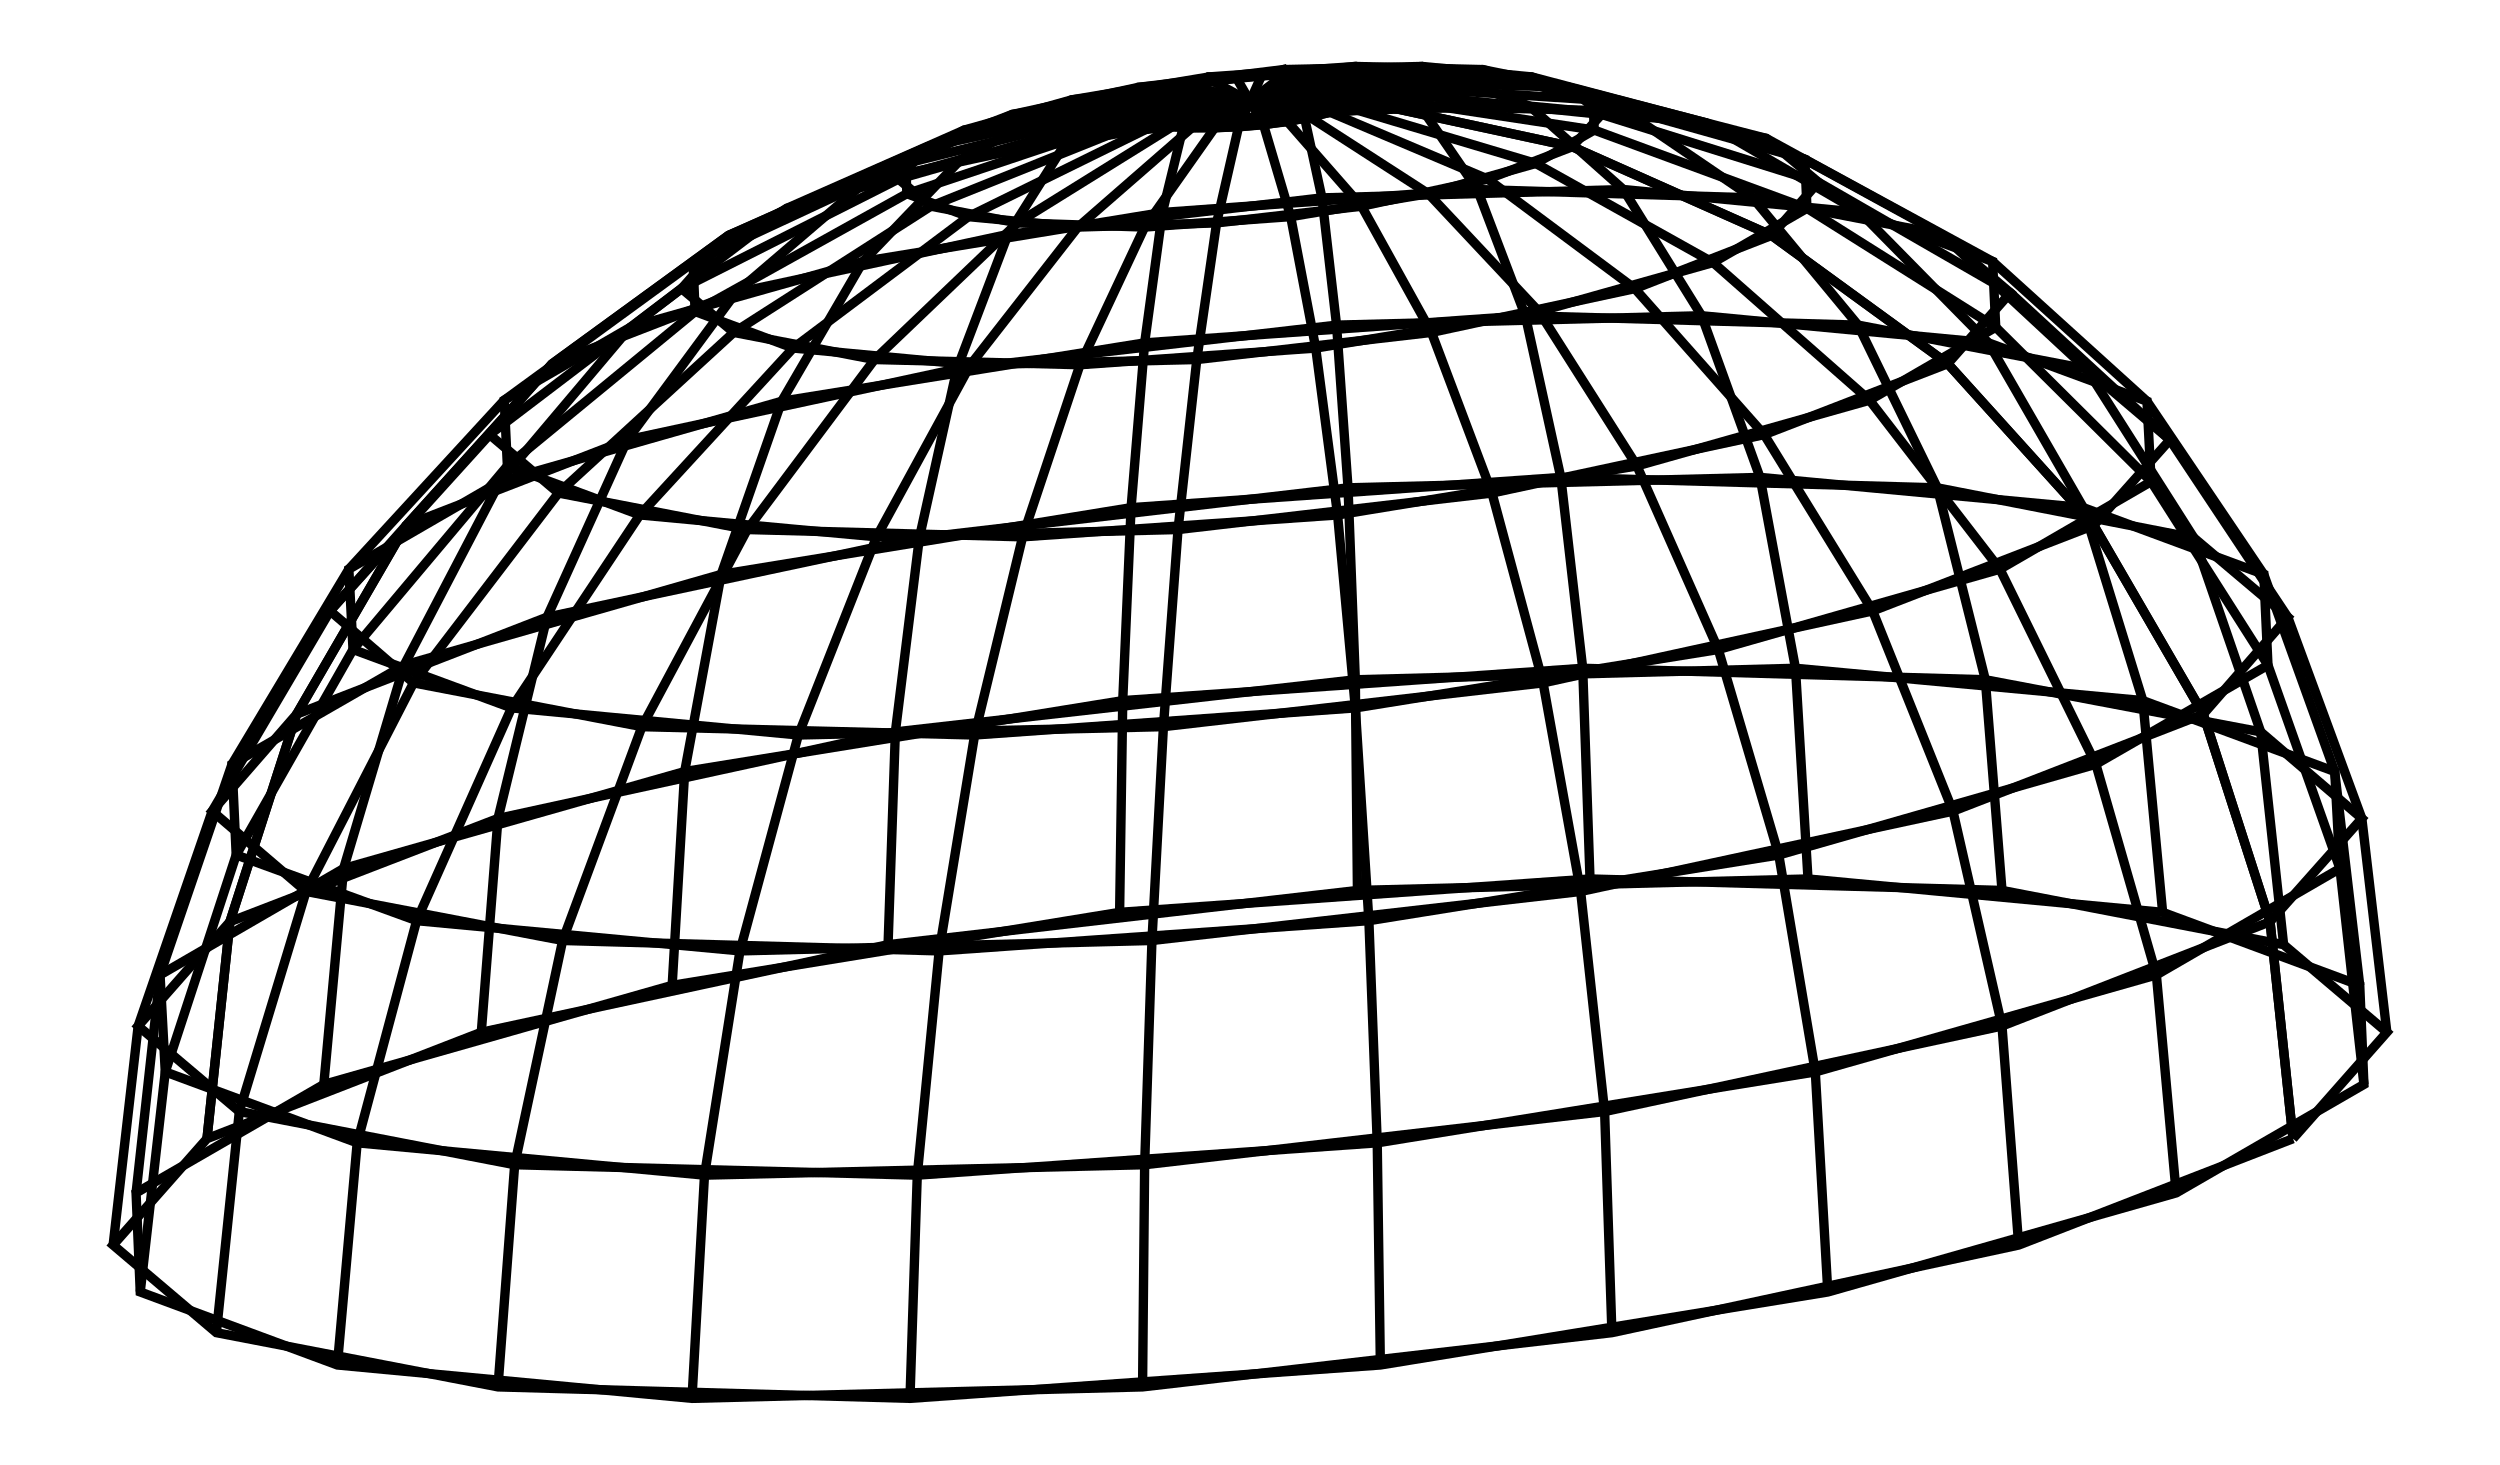
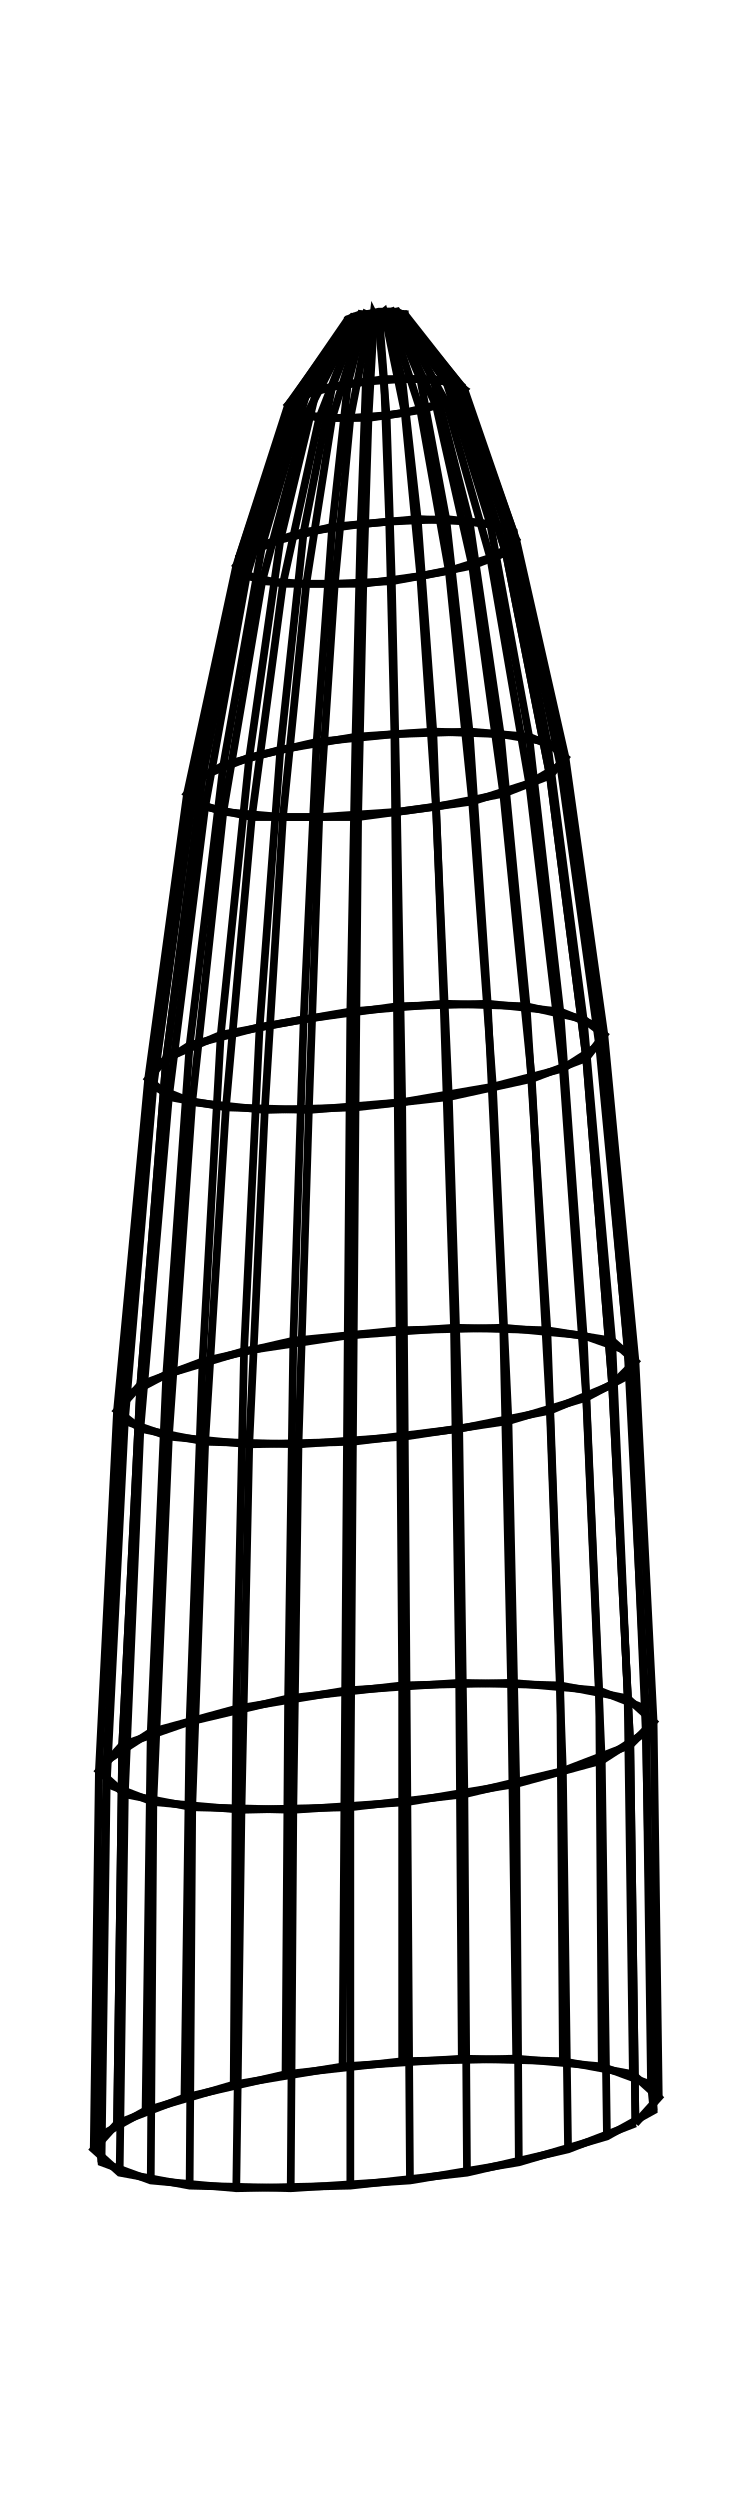
- <svg xmlns="http://www.w3.org/2000/svg" width="170.7" height="100.0" viewBox="-90.362 -24.477 180.725 110.000">
-   <g fill="none" stroke="black" stroke-width="0.006%" transform="translate(0, 61.0455) scale(78.3381, -78.3381)">
-     <polyline points="1.000,-0.000 0.978,0.208 0.914,0.407 0.809,0.588 0.669,0.743 0.500,0.866 0.309,0.951 0.105,0.995 -0.105,0.995 -0.309,0.951 -0.500,0.866 -0.669,0.743 -0.809,0.588 -0.914,0.407 -0.978,0.208 -1.000,0.000" />
-     <polyline points="0.737,-0.102 0.721,0.108 0.674,0.314 0.597,0.506 0.493,0.675 0.369,0.815 0.228,0.920 0.077,0.984 -0.077,1.005 -0.228,0.982 -0.369,0.917 -0.493,0.811 -0.597,0.670 -0.674,0.500 -0.721,0.307 -0.737,0.102" />
-     <polyline points="0.347,-0.186 0.340,0.026 0.317,0.237 0.281,0.437 0.232,0.619 0.174,0.773 0.107,0.894 0.036,0.975 -0.036,1.014 -0.107,1.008 -0.174,0.959 -0.232,0.867 -0.281,0.738 -0.317,0.576 -0.340,0.390 -0.347,0.186" />
-     <polyline points="-0.103,-0.238 -0.101,-0.025 -0.094,0.190 -0.083,0.395 -0.069,0.584 -0.051,0.747 -0.032,0.878 -0.011,0.970 0.011,1.019 0.032,1.025 0.051,0.985 0.069,0.902 0.083,0.780 0.094,0.624 0.101,0.440 0.103,0.238" />
-     <polyline points="-0.535,-0.249 -0.523,-0.035 -0.489,0.180 -0.433,0.387 -0.358,0.577 -0.268,0.742 -0.165,0.874 -0.056,0.969 0.056,1.021 0.165,1.028 0.268,0.990 0.358,0.910 0.433,0.789 0.489,0.634 0.523,0.451 0.535,0.249" />
-     <polyline points="-0.875,-0.217 -0.856,-0.004 -0.799,0.209 -0.708,0.413 -0.585,0.598 -0.438,0.758 -0.270,0.884 -0.091,0.972 0.091,1.017 0.270,1.018 0.437,0.974 0.585,0.888 0.708,0.763 0.799,0.605 0.856,0.420 0.875,0.217" />
-     <polyline points="-1.064,-0.147 -1.040,0.064 -0.972,0.272 -0.860,0.469 -0.712,0.645 -0.532,0.793 -0.329,0.906 -0.111,0.979 0.111,1.010 0.329,0.996 0.532,0.939 0.712,0.841 0.860,0.707 0.972,0.541 1.040,0.352 1.064,0.147" />
-     <polyline points="-1.068,-0.052 -1.045,0.157 -0.976,0.359 -0.864,0.546 -0.715,0.708 -0.534,0.840 -0.330,0.935 -0.112,0.989 0.112,1.000 0.330,0.967 0.534,0.892 0.715,0.778 0.864,0.630 0.976,0.454 1.045,0.259 1.068,0.052" />
-     <polyline points="-0.888,0.052 -0.869,0.259 -0.811,0.454 -0.719,0.630 -0.594,0.778 -0.444,0.892 -0.274,0.967 -0.093,1.000 0.093,0.989 0.274,0.935 0.444,0.840 0.594,0.708 0.719,0.546 0.811,0.359 0.869,0.157 0.888,-0.052" />
-     <polyline points="-0.554,0.147 -0.542,0.352 -0.507,0.541 -0.449,0.707 -0.371,0.841 -0.277,0.939 -0.171,0.996 -0.058,1.010 0.058,0.979 0.171,0.906 0.277,0.793 0.371,0.645 0.449,0.469 0.507,0.272 0.542,0.064 0.554,-0.147" />
-     <polyline points="-0.125,0.217 -0.122,0.420 -0.114,0.605 -0.101,0.763 -0.084,0.888 -0.063,0.974 -0.039,1.018 -0.013,1.017 0.013,0.972 0.039,0.884 0.063,0.758 0.084,0.598 0.101,0.413 0.114,0.209 0.122,-0.004 0.125,-0.217" />
-     <polyline points="0.326,0.249 0.319,0.451 0.298,0.634 0.264,0.789 0.218,0.910 0.163,0.990 0.101,1.028 0.034,1.021 -0.034,0.969 -0.101,0.874 -0.163,0.742 -0.218,0.577 -0.264,0.387 -0.298,0.180 -0.319,-0.035 -0.326,-0.249" />
-     <polyline points="0.721,0.238 0.705,0.440 0.659,0.624 0.583,0.780 0.482,0.902 0.360,0.985 0.223,1.025 0.075,1.019 -0.075,0.970 -0.223,0.878 -0.360,0.747 -0.482,0.584 -0.583,0.395 -0.659,0.190 -0.705,-0.025 -0.721,-0.238" />
-     <polyline points="0.991,0.186 0.969,0.390 0.905,0.576 0.802,0.738 0.663,0.867 0.495,0.959 0.306,1.008 0.104,1.014 -0.104,0.975 -0.306,0.894 -0.495,0.773 -0.663,0.619 -0.802,0.437 -0.905,0.237 -0.969,0.026 -0.991,-0.186" />
-     <polyline points="1.090,0.102 1.066,0.307 0.995,0.500 0.882,0.670 0.729,0.811 0.545,0.917 0.337,0.982 0.114,1.005 -0.114,0.984 -0.337,0.920 -0.545,0.815 -0.729,0.675 -0.882,0.506 -0.995,0.314 -1.066,0.108 -1.090,-0.102" />
-     <polyline points="1.000,-0.000 0.978,0.208 0.914,0.407 0.809,0.588 0.669,0.743 0.500,0.866 0.309,0.951 0.105,0.995 -0.105,0.995 -0.309,0.951 -0.500,0.866 -0.669,0.743 -0.809,0.588 -0.914,0.407 -0.978,0.208 -1.000,0.000" />
-     <polyline points="1.000,-0.000 0.737,-0.102 0.347,-0.186 -0.103,-0.238 -0.535,-0.249 -0.875,-0.217 -1.064,-0.147 -1.068,-0.052 -0.888,0.052 -0.554,0.147 -0.125,0.217 0.326,0.249 0.721,0.238 0.991,0.186 1.090,0.102 1.000,-0.000" />
-     <polyline points="0.978,0.208 0.721,0.108 0.340,0.026 -0.101,-0.025 -0.523,-0.035 -0.856,-0.004 -1.040,0.064 -1.045,0.157 -0.869,0.259 -0.542,0.352 -0.122,0.420 0.319,0.451 0.705,0.440 0.969,0.390 1.066,0.307 0.978,0.208" />
-     <polyline points="0.914,0.407 0.674,0.314 0.317,0.237 -0.094,0.190 -0.489,0.180 -0.799,0.209 -0.972,0.272 -0.976,0.359 -0.811,0.454 -0.507,0.541 -0.114,0.605 0.298,0.634 0.659,0.624 0.905,0.576 0.995,0.500 0.914,0.407" />
-     <polyline points="0.809,0.588 0.597,0.506 0.281,0.437 -0.083,0.395 -0.433,0.387 -0.708,0.413 -0.860,0.469 -0.864,0.546 -0.719,0.630 -0.449,0.707 -0.101,0.763 0.264,0.789 0.583,0.780 0.802,0.738 0.882,0.670 0.809,0.588" />
-     <polyline points="0.669,0.743 0.493,0.675 0.232,0.619 -0.069,0.584 -0.358,0.577 -0.585,0.598 -0.712,0.645 -0.715,0.708 -0.594,0.778 -0.371,0.841 -0.084,0.888 0.218,0.910 0.482,0.902 0.663,0.867 0.729,0.811 0.669,0.743" />
-     <polyline points="0.500,0.866 0.369,0.815 0.174,0.773 -0.051,0.747 -0.268,0.742 -0.438,0.758 -0.532,0.793 -0.534,0.840 -0.444,0.892 -0.277,0.939 -0.063,0.974 0.163,0.990 0.360,0.985 0.495,0.959 0.545,0.917 0.500,0.866" />
-     <polyline points="0.309,0.951 0.228,0.920 0.107,0.894 -0.032,0.878 -0.165,0.874 -0.270,0.884 -0.329,0.906 -0.330,0.935 -0.274,0.967 -0.171,0.996 -0.039,1.018 0.101,1.028 0.223,1.025 0.306,1.008 0.337,0.982 0.309,0.951" />
-     <polyline points="0.105,0.995 0.077,0.984 0.036,0.975 -0.011,0.970 -0.056,0.969 -0.091,0.972 -0.111,0.979 -0.112,0.989 -0.093,1.000 -0.058,1.010 -0.013,1.017 0.034,1.021 0.075,1.019 0.104,1.014 0.114,1.005 0.105,0.995" />
-     <polyline points="-0.105,0.995 -0.077,1.005 -0.036,1.014 0.011,1.019 0.056,1.021 0.091,1.017 0.111,1.010 0.112,1.000 0.093,0.989 0.058,0.979 0.013,0.972 -0.034,0.969 -0.075,0.970 -0.104,0.975 -0.114,0.984 -0.105,0.995" />
-     <polyline points="-0.309,0.951 -0.228,0.982 -0.107,1.008 0.032,1.025 0.165,1.028 0.270,1.018 0.329,0.996 0.330,0.967 0.274,0.935 0.171,0.906 0.039,0.884 -0.101,0.874 -0.223,0.878 -0.306,0.894 -0.337,0.920 -0.309,0.951" />
-     <polyline points="-0.500,0.866 -0.369,0.917 -0.174,0.959 0.051,0.985 0.268,0.990 0.437,0.974 0.532,0.939 0.534,0.892 0.444,0.840 0.277,0.793 0.063,0.758 -0.163,0.742 -0.360,0.747 -0.495,0.773 -0.545,0.815 -0.500,0.866" />
-     <polyline points="-0.669,0.743 -0.493,0.811 -0.232,0.867 0.069,0.902 0.358,0.910 0.585,0.888 0.712,0.841 0.715,0.778 0.594,0.708 0.371,0.645 0.084,0.598 -0.218,0.577 -0.482,0.584 -0.663,0.619 -0.729,0.675 -0.669,0.743" />
-     <polyline points="-0.809,0.588 -0.597,0.670 -0.281,0.738 0.083,0.780 0.433,0.789 0.708,0.763 0.860,0.707 0.864,0.630 0.719,0.546 0.449,0.469 0.101,0.413 -0.264,0.387 -0.583,0.395 -0.802,0.437 -0.882,0.506 -0.809,0.588" />
-     <polyline points="-0.914,0.407 -0.674,0.500 -0.317,0.576 0.094,0.624 0.489,0.634 0.799,0.605 0.972,0.541 0.976,0.454 0.811,0.359 0.507,0.272 0.114,0.209 -0.298,0.180 -0.659,0.190 -0.905,0.237 -0.995,0.314 -0.914,0.407" />
-     <polyline points="-0.978,0.208 -0.721,0.307 -0.340,0.390 0.101,0.440 0.523,0.451 0.856,0.420 1.040,0.352 1.045,0.259 0.869,0.157 0.542,0.064 0.122,-0.004 -0.319,-0.035 -0.705,-0.025 -0.969,0.026 -1.066,0.108 -0.978,0.208" />
-     <polyline points="-1.000,0.000 -0.737,0.102 -0.347,0.186 0.103,0.238 0.535,0.249 0.875,0.217 1.064,0.147 1.068,0.052 0.888,-0.052 0.554,-0.147 0.125,-0.217 -0.326,-0.249 -0.721,-0.238 -0.991,-0.186 -1.090,-0.102 -1.000,0.000" />
+ <svg xmlns="http://www.w3.org/2000/svg" width="30.1" height="100.0" viewBox="-20.06 -8.44 40.12 110.00">
+   <g fill="none" stroke="black" stroke-width="0.036%" transform="translate(0, 93.1282) scale(13.8193, -13.8193)">
+     <polyline points="1.00,0.00 0.98,1.46 0.91,2.85 0.81,4.11 0.67,5.20 0.50,6.06 0.31,6.66 0.10,6.96 -0.10,6.96 -0.31,6.66 -0.50,6.06 -0.67,5.20 -0.81,4.11 -0.91,2.85 -0.98,1.46 -1.00,0.00" />
+     <polyline points="0.74,-0.10 0.72,1.36 0.67,2.75 0.60,4.03 0.49,5.13 0.37,6.01 0.23,6.63 0.08,6.95 -0.08,6.97 -0.23,6.69 -0.37,6.11 -0.49,5.27 -0.60,4.20 -0.67,2.94 -0.72,1.55 -0.74,0.10" />
+     <polyline points="0.35,-0.19 0.34,1.27 0.32,2.68 0.28,3.96 0.23,5.08 0.17,5.97 0.11,6.60 0.04,6.94 -0.04,6.98 -0.11,6.71 -0.17,6.16 -0.23,5.33 -0.28,4.26 -0.32,3.02 -0.34,1.64 -0.35,0.19" />
+     <polyline points="-0.10,-0.24 -0.10,1.22 -0.09,2.63 -0.08,3.92 -0.07,5.04 -0.05,5.94 -0.03,6.58 -0.01,6.94 0.01,6.99 0.03,6.73 0.05,6.18 0.07,5.36 0.08,4.31 0.09,3.06 0.10,1.69 0.10,0.24" />
+     <polyline points="-0.54,-0.25 -0.52,1.21 -0.49,2.62 -0.43,3.91 -0.36,5.04 -0.27,5.94 -0.17,6.58 -0.06,6.94 0.06,6.99 0.17,6.73 0.27,6.19 0.36,5.37 0.43,4.32 0.49,3.07 0.52,1.70 0.54,0.25" />
+     <polyline points="-0.87,-0.22 -0.86,1.24 -0.80,2.65 -0.71,3.94 -0.59,5.06 -0.44,5.95 -0.27,6.59 -0.09,6.94 0.09,6.98 0.27,6.72 0.44,6.17 0.59,5.35 0.71,4.29 0.80,3.04 0.86,1.67 0.87,0.22" />
+     <polyline points="-1.06,-0.15 -1.04,1.31 -0.97,2.71 -0.86,4.00 -0.71,5.10 -0.53,5.99 -0.33,6.61 -0.11,6.95 0.11,6.98 0.33,6.70 0.53,6.14 0.71,5.30 0.86,4.23 0.97,2.98 1.04,1.60 1.06,0.15" />
+     <polyline points="-1.07,-0.05 -1.04,1.40 -0.98,2.80 -0.86,4.07 -0.71,5.17 -0.53,6.04 -0.33,6.64 -0.11,6.96 0.11,6.97 0.33,6.67 0.53,6.09 0.71,5.24 0.86,4.16 0.98,2.89 1.04,1.51 1.07,0.05" />
+     <polyline points="-0.89,0.05 -0.87,1.51 -0.81,2.89 -0.72,4.16 -0.59,5.24 -0.44,6.09 -0.27,6.67 -0.09,6.97 0.09,6.96 0.27,6.64 0.44,6.04 0.59,5.17 0.72,4.07 0.81,2.80 0.87,1.40 0.89,-0.05" />
+     <polyline points="-0.55,0.15 -0.54,1.60 -0.51,2.98 -0.45,4.23 -0.37,5.30 -0.28,6.14 -0.17,6.70 -0.06,6.98 0.06,6.95 0.17,6.61 0.28,5.99 0.37,5.10 0.45,4.00 0.51,2.71 0.54,1.31 0.55,-0.15" />
+     <polyline points="-0.13,0.22 -0.12,1.67 -0.11,3.04 -0.10,4.29 -0.08,5.35 -0.06,6.17 -0.04,6.72 -0.01,6.98 0.01,6.94 0.04,6.59 0.06,5.95 0.08,5.06 0.10,3.94 0.11,2.65 0.12,1.24 0.13,-0.22" />
+     <polyline points="0.33,0.25 0.32,1.70 0.30,3.07 0.26,4.32 0.22,5.37 0.16,6.19 0.10,6.73 0.03,6.99 -0.03,6.94 -0.10,6.58 -0.16,5.94 -0.22,5.04 -0.26,3.91 -0.30,2.62 -0.32,1.21 -0.33,-0.25" />
+     <polyline points="0.72,0.24 0.71,1.69 0.66,3.06 0.58,4.31 0.48,5.36 0.36,6.18 0.22,6.73 0.08,6.99 -0.08,6.94 -0.22,6.58 -0.36,5.94 -0.48,5.04 -0.58,3.92 -0.66,2.63 -0.71,1.22 -0.72,-0.24" />
+     <polyline points="0.99,0.19 0.97,1.64 0.91,3.02 0.80,4.26 0.66,5.33 0.50,6.16 0.31,6.71 0.10,6.98 -0.10,6.94 -0.31,6.60 -0.50,5.97 -0.66,5.08 -0.80,3.96 -0.91,2.68 -0.97,1.27 -0.99,-0.19" />
+     <polyline points="1.09,0.10 1.07,1.55 1.00,2.94 0.88,4.20 0.73,5.27 0.54,6.11 0.34,6.69 0.11,6.97 -0.11,6.95 -0.34,6.63 -0.54,6.01 -0.73,5.13 -0.88,4.03 -1.00,2.75 -1.07,1.36 -1.09,-0.10" />
+     <polyline points="1.00,0.00 0.98,1.46 0.91,2.85 0.81,4.11 0.67,5.20 0.50,6.06 0.31,6.66 0.10,6.96 -0.10,6.96 -0.31,6.66 -0.50,6.06 -0.67,5.20 -0.81,4.11 -0.91,2.85 -0.98,1.46 -1.00,0.00" />
+     <polyline points="1.00,0.00 0.74,-0.10 0.35,-0.19 -0.10,-0.24 -0.54,-0.25 -0.87,-0.22 -1.06,-0.15 -1.07,-0.05 -0.89,0.05 -0.55,0.15 -0.13,0.22 0.33,0.25 0.72,0.24 0.99,0.19 1.09,0.10 1.00,0.00" />
+     <polyline points="0.98,1.46 0.72,1.36 0.34,1.27 -0.10,1.22 -0.52,1.21 -0.86,1.24 -1.04,1.31 -1.04,1.40 -0.87,1.51 -0.54,1.60 -0.12,1.67 0.32,1.70 0.71,1.69 0.97,1.64 1.07,1.55 0.98,1.46" />
+     <polyline points="0.91,2.85 0.67,2.75 0.32,2.68 -0.09,2.63 -0.49,2.62 -0.80,2.65 -0.97,2.71 -0.98,2.80 -0.81,2.89 -0.51,2.98 -0.11,3.04 0.30,3.07 0.66,3.06 0.91,3.02 1.00,2.94 0.91,2.85" />
+     <polyline points="0.81,4.11 0.60,4.03 0.28,3.96 -0.08,3.92 -0.43,3.91 -0.71,3.94 -0.86,4.00 -0.86,4.07 -0.72,4.16 -0.45,4.23 -0.10,4.29 0.26,4.32 0.58,4.31 0.80,4.26 0.88,4.20 0.81,4.11" />
+     <polyline points="0.67,5.20 0.49,5.13 0.23,5.08 -0.07,5.04 -0.36,5.04 -0.59,5.06 -0.71,5.10 -0.71,5.17 -0.59,5.24 -0.37,5.30 -0.08,5.35 0.22,5.37 0.48,5.36 0.66,5.33 0.73,5.27 0.67,5.20" />
+     <polyline points="0.50,6.06 0.37,6.01 0.17,5.97 -0.05,5.94 -0.27,5.94 -0.44,5.95 -0.53,5.99 -0.53,6.04 -0.44,6.09 -0.28,6.14 -0.06,6.17 0.16,6.19 0.36,6.18 0.50,6.16 0.54,6.11 0.50,6.06" />
+     <polyline points="0.31,6.66 0.23,6.63 0.11,6.60 -0.03,6.58 -0.17,6.58 -0.27,6.59 -0.33,6.61 -0.33,6.64 -0.27,6.67 -0.17,6.70 -0.04,6.72 0.10,6.73 0.22,6.73 0.31,6.71 0.34,6.69 0.31,6.66" />
+     <polyline points="0.10,6.96 0.08,6.95 0.04,6.94 -0.01,6.94 -0.06,6.94 -0.09,6.94 -0.11,6.95 -0.11,6.96 -0.09,6.97 -0.06,6.98 -0.01,6.98 0.03,6.99 0.08,6.99 0.10,6.98 0.11,6.97 0.10,6.96" />
+     <polyline points="-0.10,6.96 -0.08,6.97 -0.04,6.98 0.01,6.99 0.06,6.99 0.09,6.98 0.11,6.98 0.11,6.97 0.09,6.96 0.06,6.95 0.01,6.94 -0.03,6.94 -0.08,6.94 -0.10,6.94 -0.11,6.95 -0.10,6.96" />
+     <polyline points="-0.31,6.66 -0.23,6.69 -0.11,6.71 0.03,6.73 0.17,6.73 0.27,6.72 0.33,6.70 0.33,6.67 0.27,6.64 0.17,6.61 0.04,6.59 -0.10,6.58 -0.22,6.58 -0.31,6.60 -0.34,6.63 -0.31,6.66" />
+     <polyline points="-0.50,6.06 -0.37,6.11 -0.17,6.16 0.05,6.18 0.27,6.19 0.44,6.17 0.53,6.14 0.53,6.09 0.44,6.04 0.28,5.99 0.06,5.95 -0.16,5.94 -0.36,5.94 -0.50,5.97 -0.54,6.01 -0.50,6.06" />
+     <polyline points="-0.67,5.20 -0.49,5.27 -0.23,5.33 0.07,5.36 0.36,5.37 0.59,5.35 0.71,5.30 0.71,5.24 0.59,5.17 0.37,5.10 0.08,5.06 -0.22,5.04 -0.48,5.04 -0.66,5.08 -0.73,5.13 -0.67,5.20" />
+     <polyline points="-0.81,4.11 -0.60,4.20 -0.28,4.26 0.08,4.31 0.43,4.32 0.71,4.29 0.86,4.23 0.86,4.16 0.72,4.07 0.45,4.00 0.10,3.94 -0.26,3.91 -0.58,3.92 -0.80,3.96 -0.88,4.03 -0.81,4.11" />
+     <polyline points="-0.91,2.85 -0.67,2.94 -0.32,3.02 0.09,3.06 0.49,3.07 0.80,3.04 0.97,2.98 0.98,2.89 0.81,2.80 0.51,2.71 0.11,2.65 -0.30,2.62 -0.66,2.63 -0.91,2.68 -1.00,2.75 -0.91,2.85" />
+     <polyline points="-0.98,1.46 -0.72,1.55 -0.34,1.64 0.10,1.69 0.52,1.70 0.86,1.67 1.04,1.60 1.04,1.51 0.87,1.40 0.54,1.31 0.12,1.24 -0.32,1.21 -0.71,1.22 -0.97,1.27 -1.07,1.36 -0.98,1.46" />
+     <polyline points="-1.00,0.00 -0.74,0.10 -0.35,0.19 0.10,0.24 0.54,0.25 0.87,0.22 1.06,0.15 1.07,0.05 0.89,-0.05 0.55,-0.15 0.13,-0.22 -0.33,-0.25 -0.72,-0.24 -0.99,-0.19 -1.09,-0.10 -1.00,0.00" />
  </g>
</svg>
